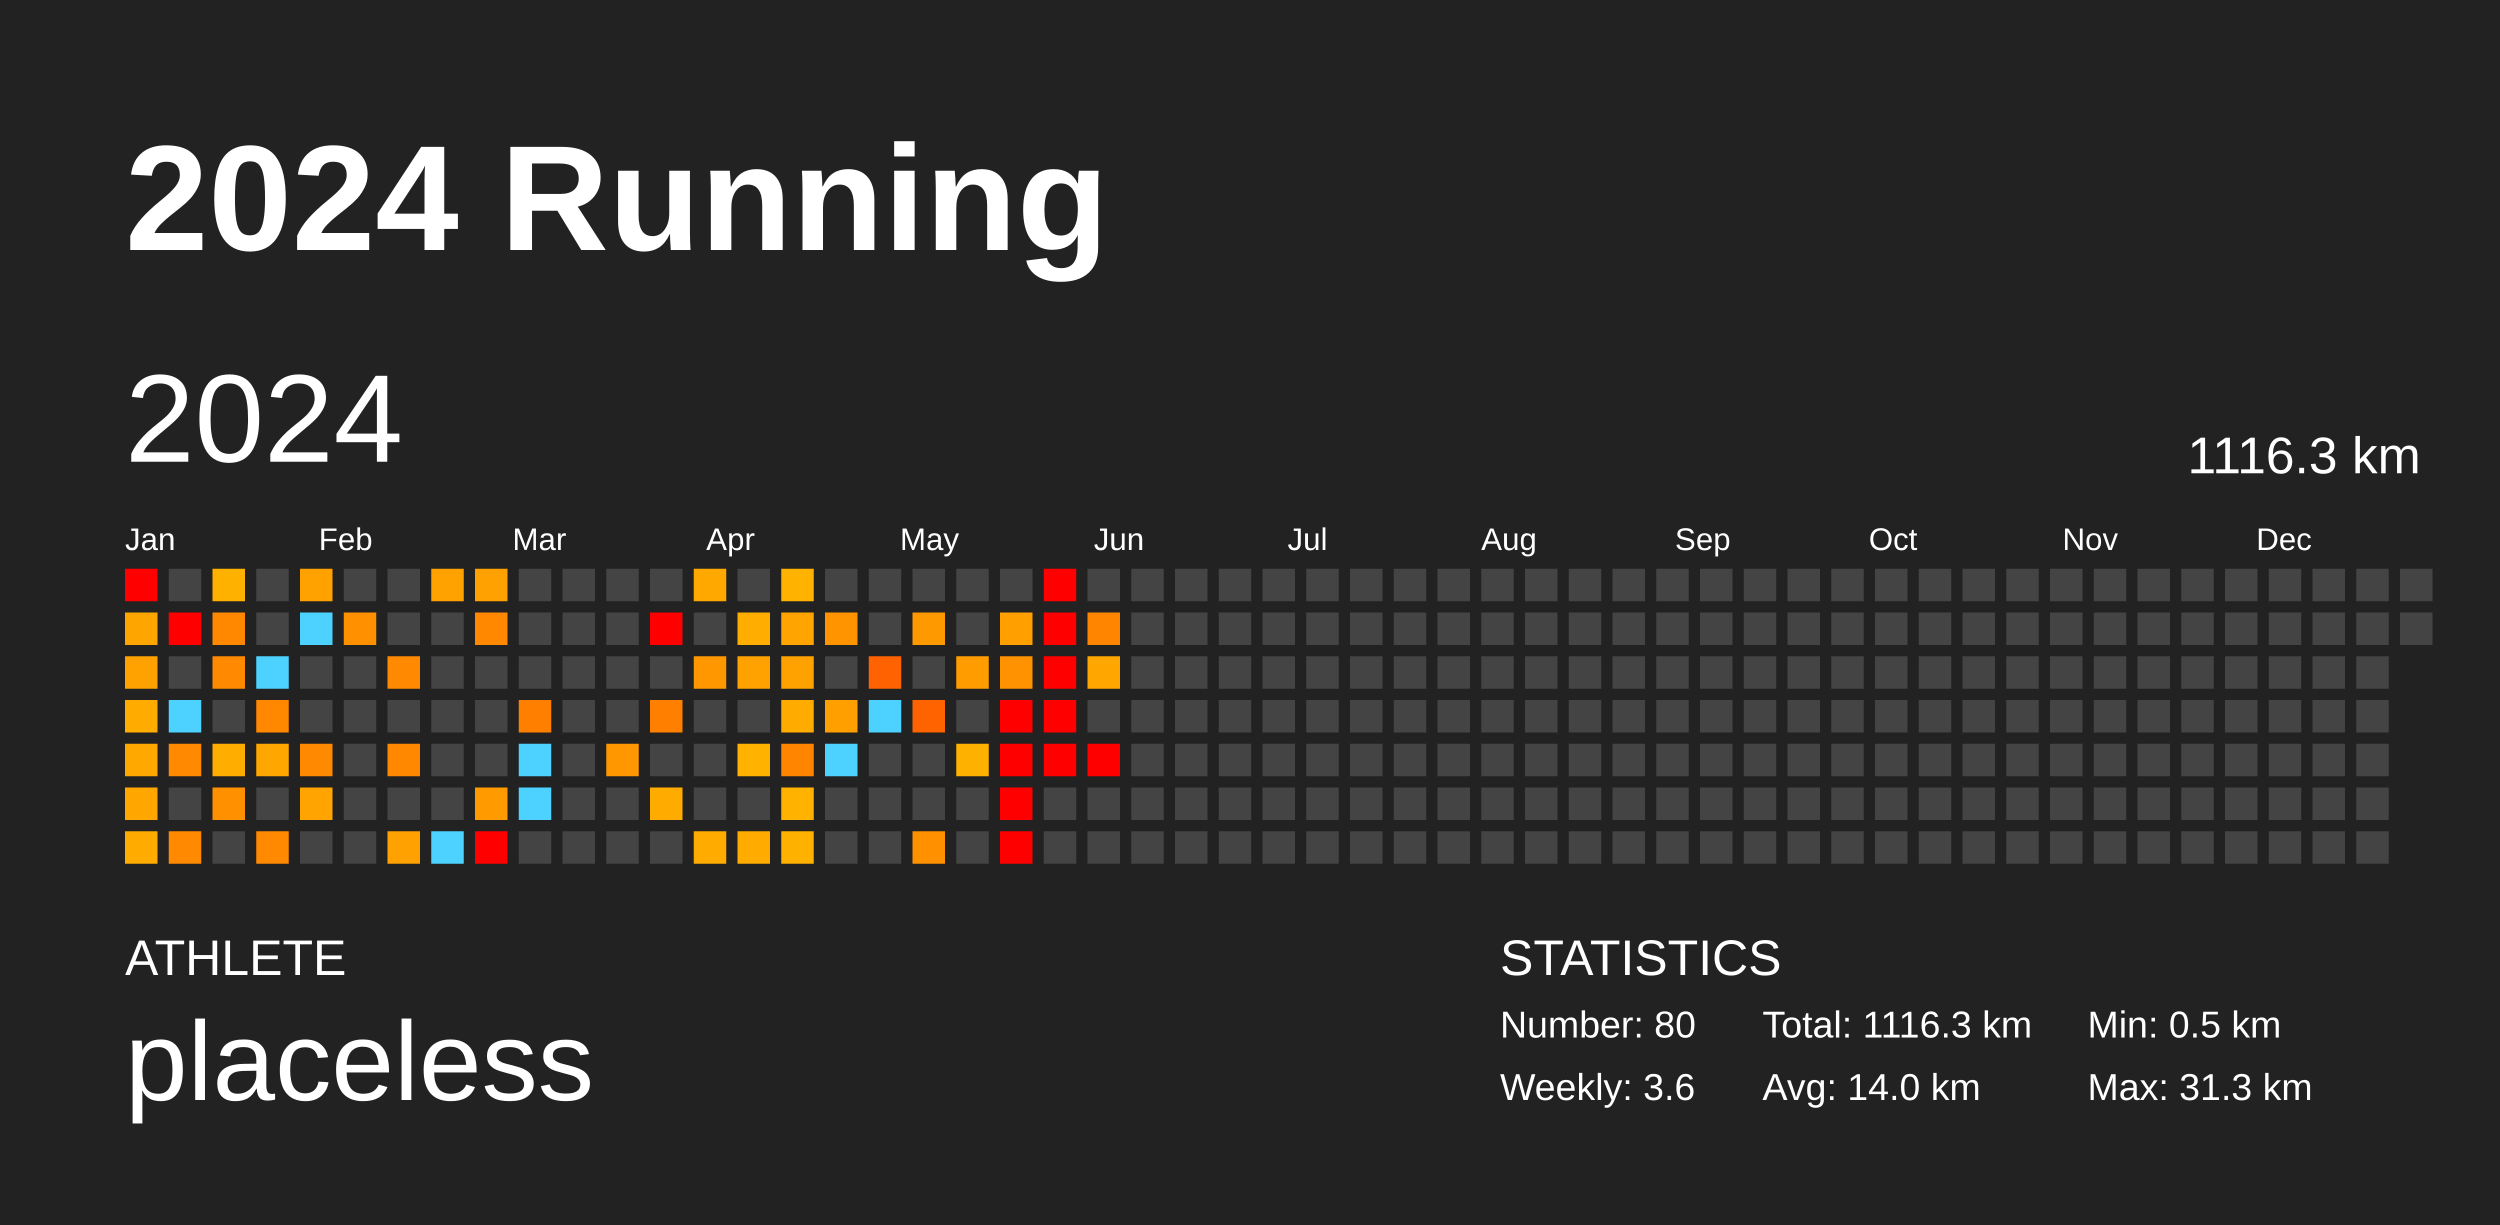
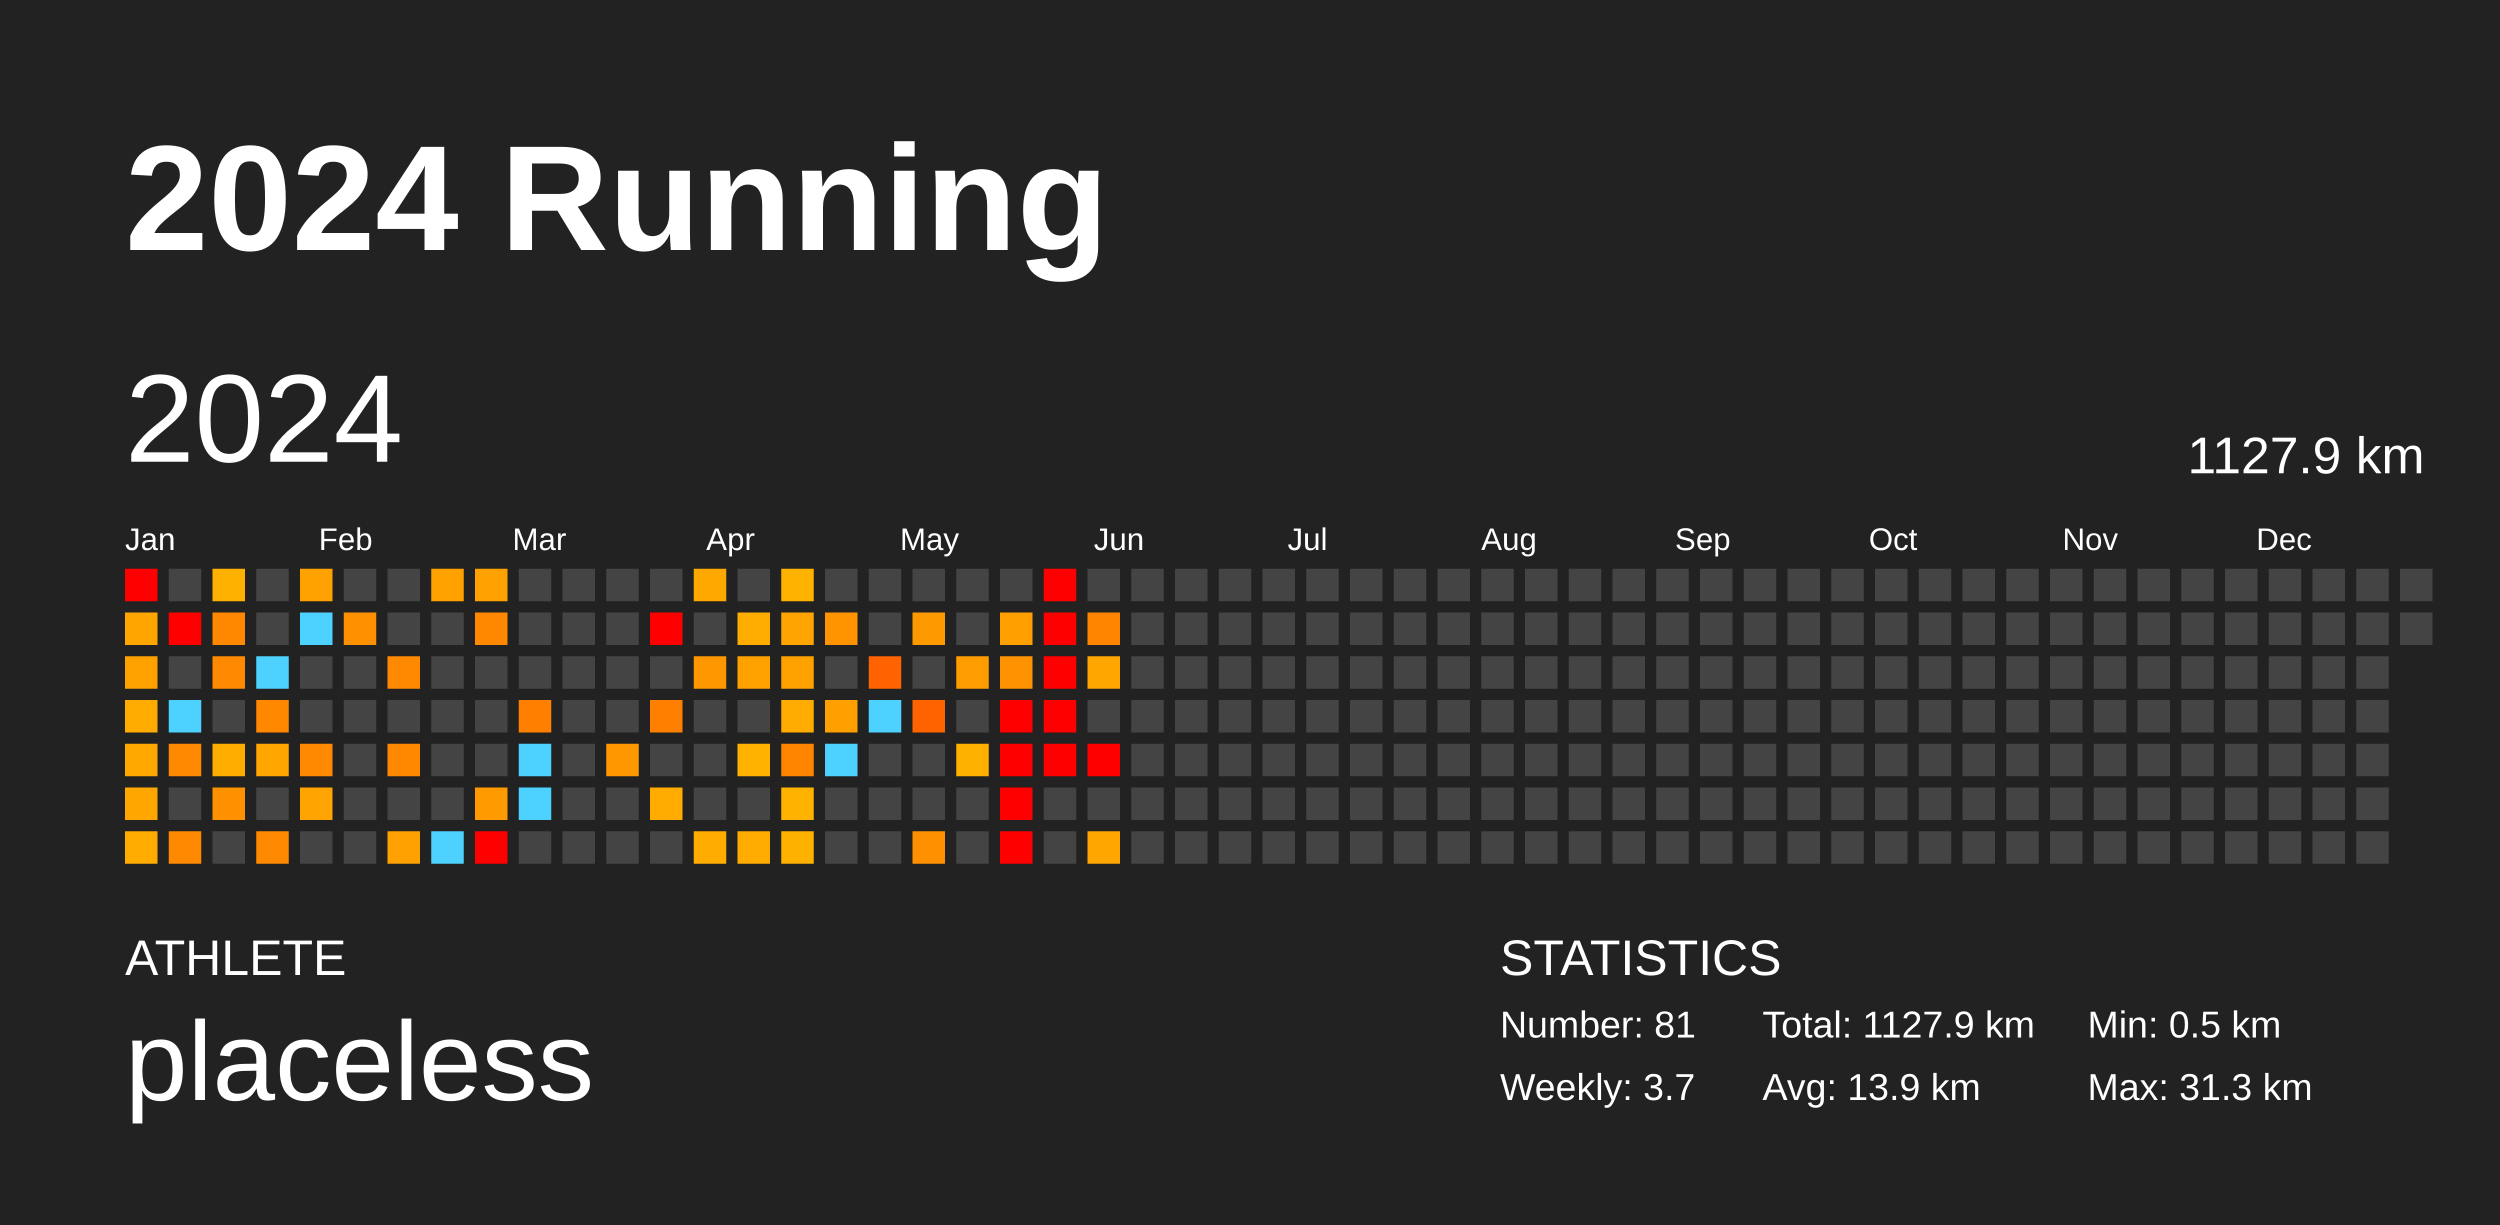
<svg xmlns="http://www.w3.org/2000/svg" baseProfile="full" height="98mm" version="1.1" viewBox="0,0,200,98" width="200mm">
  <defs />
  <rect fill="#222222" height="98" width="200" x="0" y="0" />
  <text fill="#FFFFFF" style="font-size:12px; font-family:Arial; font-weight:bold;" x="10" y="20">2024 Running</text>
  <text fill="#FFFFFF" style="font-size:4px; font-family:Arial" x="10" y="78">ATHLETE</text>
  <text fill="#FFFFFF" style="font-size:9px; font-family:Arial" x="10" y="88">placeless</text>
  <text fill="#FFFFFF" style="font-size:4px; font-family:Arial" x="120" y="78">STATISTICS</text>
-   <text fill="#FFFFFF" style="font-size:3px; font-family:Arial" x="120" y="83">Number: 80</text>
-   <text fill="#FFFFFF" style="font-size:3px; font-family:Arial" x="120" y="88">Weekly: 3.6</text>
-   <text fill="#FFFFFF" style="font-size:3px; font-family:Arial" x="141" y="83">Total: 1116.3 km</text>
-   <text fill="#FFFFFF" style="font-size:3px; font-family:Arial" x="141" y="88">Avg: 14.0 km</text>
+   <text fill="#FFFFFF" style="font-size:3px; font-family:Arial" x="120" y="83">Number: 81</text>
+   <text fill="#FFFFFF" style="font-size:3px; font-family:Arial" x="120" y="88">Weekly: 3.7</text>
+   <text fill="#FFFFFF" style="font-size:3px; font-family:Arial" x="141" y="83">Total: 1127.9 km</text>
+   <text fill="#FFFFFF" style="font-size:3px; font-family:Arial" x="141" y="88">Avg: 13.9 km</text>
  <text fill="#FFFFFF" style="font-size:3px; font-family:Arial" x="167" y="83">Min: 0.5 km</text>
  <text fill="#FFFFFF" style="font-size:3px; font-family:Arial" x="167" y="88">Max: 31.3 km</text>
  <text dominant-baseline="hanging" fill="#FFFFFF" style="font-size:10.0px; font-family:Arial;" x="10" y="30">2024</text>
-   <text dominant-baseline="hanging" fill="#FFFFFF" style="font-size:4.125px; font-family:Arial;" x="175" y="35">1116.3 km</text>
+   <text dominant-baseline="hanging" fill="#FFFFFF" style="font-size:4.125px; font-family:Arial;" x="175" y="35">1127.9 km</text>
  <text fill="#FFFFFF" style="font-size:2.5px; font-family:Arial" x="10.0" y="44">Jan</text>
  <text fill="#FFFFFF" style="font-size:2.5px; font-family:Arial" x="25.5" y="44">Feb</text>
  <text fill="#FFFFFF" style="font-size:2.5px; font-family:Arial" x="41.0" y="44">Mar</text>
  <text fill="#FFFFFF" style="font-size:2.5px; font-family:Arial" x="56.5" y="44">Apr</text>
  <text fill="#FFFFFF" style="font-size:2.5px; font-family:Arial" x="72.0" y="44">May</text>
  <text fill="#FFFFFF" style="font-size:2.5px; font-family:Arial" x="87.5" y="44">Jun</text>
  <text fill="#FFFFFF" style="font-size:2.5px; font-family:Arial" x="103.0" y="44">Jul</text>
  <text fill="#FFFFFF" style="font-size:2.5px; font-family:Arial" x="118.5" y="44">Aug</text>
  <text fill="#FFFFFF" style="font-size:2.5px; font-family:Arial" x="134.0" y="44">Sep</text>
  <text fill="#FFFFFF" style="font-size:2.5px; font-family:Arial" x="149.5" y="44">Oct</text>
  <text fill="#FFFFFF" style="font-size:2.5px; font-family:Arial" x="165.0" y="44">Nov</text>
  <text fill="#FFFFFF" style="font-size:2.5px; font-family:Arial" x="180.5" y="44">Dec</text>
  <rect fill="red" height="2.6" width="2.6" x="10.0" y="45.5" />
  <rect fill="#ffa500" height="2.6" width="2.6" x="10.0" y="49.0" />
  <rect fill="#ffa200" height="2.6" width="2.6" x="10.0" y="52.5" />
  <rect fill="#ffab00" height="2.6" width="2.6" x="10.0" y="56.0" />
  <rect fill="#ffa900" height="2.6" width="2.6" x="10.0" y="59.5" />
  <rect fill="#ffa700" height="2.6" width="2.6" x="10.0" y="63.0" />
  <rect fill="#ffab00" height="2.6" width="2.6" x="10.0" y="66.5" />
  <rect fill="#444444" height="2.6" width="2.6" x="13.5" y="45.5" />
  <rect fill="red" height="2.6" width="2.6" x="13.5" y="49.0" />
  <rect fill="#444444" height="2.6" width="2.6" x="13.5" y="52.5" />
  <rect fill="#4dd2ff" height="2.6" width="2.6" x="13.5" y="56.0" />
  <rect fill="#ff8900" height="2.6" width="2.6" x="13.5" y="59.5" />
  <rect fill="#444444" height="2.6" width="2.6" x="13.5" y="63.0" />
  <rect fill="#ff8900" height="2.6" width="2.6" x="13.5" y="66.5" />
  <rect fill="#ffb100" height="2.6" width="2.6" x="17.0" y="45.5" />
  <rect fill="#ff8800" height="2.6" width="2.6" x="17.0" y="49.0" />
  <rect fill="#ff8900" height="2.6" width="2.6" x="17.0" y="52.5" />
  <rect fill="#444444" height="2.6" width="2.6" x="17.0" y="56.0" />
  <rect fill="#ffae00" height="2.6" width="2.6" x="17.0" y="59.5" />
  <rect fill="#ff9100" height="2.6" width="2.6" x="17.0" y="63.0" />
  <rect fill="#444444" height="2.6" width="2.6" x="17.0" y="66.5" />
  <rect fill="#444444" height="2.6" width="2.6" x="20.5" y="45.5" />
  <rect fill="#444444" height="2.6" width="2.6" x="20.5" y="49.0" />
  <rect fill="#4dd2ff" height="2.6" width="2.6" x="20.5" y="52.5" />
  <rect fill="#ff8800" height="2.6" width="2.6" x="20.5" y="56.0" />
  <rect fill="#ffa600" height="2.6" width="2.6" x="20.5" y="59.5" />
  <rect fill="#444444" height="2.6" width="2.6" x="20.5" y="63.0" />
  <rect fill="#ff8900" height="2.6" width="2.6" x="20.5" y="66.5" />
  <rect fill="#ffa200" height="2.6" width="2.6" x="24.0" y="45.5" />
  <rect fill="#4dd2ff" height="2.6" width="2.6" x="24.0" y="49.0" />
  <rect fill="#444444" height="2.6" width="2.6" x="24.0" y="52.5" />
  <rect fill="#444444" height="2.6" width="2.6" x="24.0" y="56.0" />
  <rect fill="#ff8900" height="2.6" width="2.6" x="24.0" y="59.5" />
  <rect fill="#ffa400" height="2.6" width="2.6" x="24.0" y="63.0" />
  <rect fill="#444444" height="2.6" width="2.6" x="24.0" y="66.5" />
  <rect fill="#444444" height="2.6" width="2.6" x="27.5" y="45.5" />
  <rect fill="#ff9000" height="2.6" width="2.6" x="27.5" y="49.0" />
  <rect fill="#444444" height="2.6" width="2.6" x="27.5" y="52.5" />
  <rect fill="#444444" height="2.6" width="2.6" x="27.5" y="56.0" />
  <rect fill="#444444" height="2.6" width="2.6" x="27.5" y="59.5" />
  <rect fill="#444444" height="2.6" width="2.6" x="27.5" y="63.0" />
  <rect fill="#444444" height="2.6" width="2.6" x="27.5" y="66.5" />
  <rect fill="#444444" height="2.6" width="2.6" x="31.0" y="45.5" />
  <rect fill="#444444" height="2.6" width="2.6" x="31.0" y="49.0" />
  <rect fill="#ff8900" height="2.6" width="2.6" x="31.0" y="52.5" />
  <rect fill="#444444" height="2.6" width="2.6" x="31.0" y="56.0" />
  <rect fill="#ff8800" height="2.6" width="2.6" x="31.0" y="59.5" />
  <rect fill="#444444" height="2.6" width="2.6" x="31.0" y="63.0" />
  <rect fill="#ffa100" height="2.6" width="2.6" x="31.0" y="66.5" />
  <rect fill="#ffa200" height="2.6" width="2.6" x="34.5" y="45.5" />
  <rect fill="#444444" height="2.6" width="2.6" x="34.5" y="49.0" />
  <rect fill="#444444" height="2.6" width="2.6" x="34.5" y="52.5" />
  <rect fill="#444444" height="2.6" width="2.6" x="34.5" y="56.0" />
  <rect fill="#444444" height="2.6" width="2.6" x="34.5" y="59.5" />
  <rect fill="#444444" height="2.6" width="2.6" x="34.5" y="63.0" />
  <rect fill="#4dd2ff" height="2.6" width="2.6" x="34.5" y="66.5" />
  <rect fill="#ffa100" height="2.6" width="2.6" x="38.0" y="45.5" />
  <rect fill="#ff8800" height="2.6" width="2.6" x="38.0" y="49.0" />
  <rect fill="#444444" height="2.6" width="2.6" x="38.0" y="52.5" />
  <rect fill="#444444" height="2.6" width="2.6" x="38.0" y="56.0" />
  <rect fill="#444444" height="2.6" width="2.6" x="38.0" y="59.5" />
  <rect fill="#ff9a00" height="2.6" width="2.6" x="38.0" y="63.0" />
  <rect fill="red" height="2.6" width="2.6" x="38.0" y="66.5" />
  <rect fill="#444444" height="2.6" width="2.6" x="41.5" y="45.5" />
  <rect fill="#444444" height="2.6" width="2.6" x="41.5" y="49.0" />
  <rect fill="#444444" height="2.6" width="2.6" x="41.5" y="52.5" />
  <rect fill="#ff8000" height="2.6" width="2.6" x="41.5" y="56.0" />
  <rect fill="#4dd2ff" height="2.6" width="2.6" x="41.5" y="59.5" />
  <rect fill="#4dd2ff" height="2.6" width="2.6" x="41.5" y="63.0" />
  <rect fill="#444444" height="2.6" width="2.6" x="41.5" y="66.5" />
  <rect fill="#444444" height="2.6" width="2.6" x="45.0" y="45.5" />
  <rect fill="#444444" height="2.6" width="2.6" x="45.0" y="49.0" />
  <rect fill="#444444" height="2.6" width="2.6" x="45.0" y="52.5" />
  <rect fill="#444444" height="2.6" width="2.6" x="45.0" y="56.0" />
  <rect fill="#444444" height="2.6" width="2.6" x="45.0" y="59.5" />
  <rect fill="#444444" height="2.6" width="2.6" x="45.0" y="63.0" />
  <rect fill="#444444" height="2.6" width="2.6" x="45.0" y="66.5" />
  <rect fill="#444444" height="2.6" width="2.6" x="48.5" y="45.5" />
  <rect fill="#444444" height="2.6" width="2.6" x="48.5" y="49.0" />
  <rect fill="#444444" height="2.6" width="2.6" x="48.5" y="52.5" />
  <rect fill="#444444" height="2.6" width="2.6" x="48.5" y="56.0" />
  <rect fill="#ff9800" height="2.6" width="2.6" x="48.5" y="59.5" />
  <rect fill="#444444" height="2.6" width="2.6" x="48.5" y="63.0" />
  <rect fill="#444444" height="2.6" width="2.6" x="48.5" y="66.5" />
  <rect fill="#444444" height="2.6" width="2.6" x="52.0" y="45.5" />
  <rect fill="red" height="2.6" width="2.6" x="52.0" y="49.0" />
  <rect fill="#444444" height="2.6" width="2.6" x="52.0" y="52.5" />
  <rect fill="#ff8000" height="2.6" width="2.6" x="52.0" y="56.0" />
  <rect fill="#444444" height="2.6" width="2.6" x="52.0" y="59.5" />
  <rect fill="#ffab00" height="2.6" width="2.6" x="52.0" y="63.0" />
  <rect fill="#444444" height="2.6" width="2.6" x="52.0" y="66.5" />
  <rect fill="#ffa800" height="2.6" width="2.6" x="55.5" y="45.5" />
  <rect fill="#444444" height="2.6" width="2.6" x="55.5" y="49.0" />
  <rect fill="#ff9800" height="2.6" width="2.6" x="55.5" y="52.5" />
  <rect fill="#444444" height="2.6" width="2.6" x="55.5" y="56.0" />
  <rect fill="#444444" height="2.6" width="2.6" x="55.5" y="59.5" />
  <rect fill="#444444" height="2.6" width="2.6" x="55.5" y="63.0" />
  <rect fill="#ffab00" height="2.6" width="2.6" x="55.5" y="66.5" />
  <rect fill="#444444" height="2.6" width="2.6" x="59.0" y="45.5" />
  <rect fill="#ffad00" height="2.6" width="2.6" x="59.0" y="49.0" />
  <rect fill="#ffa200" height="2.6" width="2.6" x="59.0" y="52.5" />
  <rect fill="#444444" height="2.6" width="2.6" x="59.0" y="56.0" />
  <rect fill="#ffb300" height="2.6" width="2.6" x="59.0" y="59.5" />
  <rect fill="#444444" height="2.6" width="2.6" x="59.0" y="63.0" />
  <rect fill="#ffab00" height="2.6" width="2.6" x="59.0" y="66.5" />
  <rect fill="#ffb300" height="2.6" width="2.6" x="62.5" y="45.5" />
  <rect fill="#ffa400" height="2.6" width="2.6" x="62.5" y="49.0" />
  <rect fill="#ffa200" height="2.6" width="2.6" x="62.5" y="52.5" />
  <rect fill="#ffab00" height="2.6" width="2.6" x="62.5" y="56.0" />
  <rect fill="#ff8500" height="2.6" width="2.6" x="62.5" y="59.5" />
  <rect fill="#ffb300" height="2.6" width="2.6" x="62.5" y="63.0" />
  <rect fill="#ffb100" height="2.6" width="2.6" x="62.5" y="66.5" />
  <rect fill="#444444" height="2.6" width="2.6" x="66.0" y="45.5" />
  <rect fill="#ff9400" height="2.6" width="2.6" x="66.0" y="49.0" />
  <rect fill="#444444" height="2.6" width="2.6" x="66.0" y="52.5" />
  <rect fill="#ffa000" height="2.6" width="2.6" x="66.0" y="56.0" />
  <rect fill="#4dd2ff" height="2.6" width="2.6" x="66.0" y="59.5" />
  <rect fill="#444444" height="2.6" width="2.6" x="66.0" y="63.0" />
  <rect fill="#444444" height="2.6" width="2.6" x="66.0" y="66.5" />
  <rect fill="#444444" height="2.6" width="2.6" x="69.5" y="45.5" />
  <rect fill="#444444" height="2.6" width="2.6" x="69.5" y="49.0" />
  <rect fill="#ff6200" height="2.6" width="2.6" x="69.5" y="52.5" />
  <rect fill="#4dd2ff" height="2.6" width="2.6" x="69.5" y="56.0" />
  <rect fill="#444444" height="2.6" width="2.6" x="69.5" y="59.5" />
  <rect fill="#444444" height="2.6" width="2.6" x="69.5" y="63.0" />
  <rect fill="#444444" height="2.6" width="2.6" x="69.5" y="66.5" />
  <rect fill="#444444" height="2.6" width="2.6" x="73.0" y="45.5" />
  <rect fill="#ff9900" height="2.6" width="2.6" x="73.0" y="49.0" />
  <rect fill="#444444" height="2.6" width="2.6" x="73.0" y="52.5" />
  <rect fill="#ff6300" height="2.6" width="2.6" x="73.0" y="56.0" />
  <rect fill="#444444" height="2.6" width="2.6" x="73.0" y="59.5" />
  <rect fill="#444444" height="2.6" width="2.6" x="73.0" y="63.0" />
  <rect fill="#ff9100" height="2.6" width="2.6" x="73.0" y="66.5" />
  <rect fill="#444444" height="2.6" width="2.6" x="76.5" y="45.5" />
  <rect fill="#444444" height="2.6" width="2.6" x="76.5" y="49.0" />
  <rect fill="#ff9d00" height="2.6" width="2.6" x="76.5" y="52.5" />
  <rect fill="#444444" height="2.6" width="2.6" x="76.5" y="56.0" />
  <rect fill="#ffb100" height="2.6" width="2.6" x="76.5" y="59.5" />
  <rect fill="#444444" height="2.6" width="2.6" x="76.5" y="63.0" />
  <rect fill="#444444" height="2.6" width="2.6" x="76.5" y="66.5" />
  <rect fill="#444444" height="2.6" width="2.6" x="80.0" y="45.5" />
  <rect fill="#ffa000" height="2.6" width="2.6" x="80.0" y="49.0" />
  <rect fill="#ff9200" height="2.6" width="2.6" x="80.0" y="52.5" />
  <rect fill="red" height="2.6" width="2.6" x="80.0" y="56.0" />
  <rect fill="red" height="2.6" width="2.6" x="80.0" y="59.5" />
  <rect fill="red" height="2.6" width="2.6" x="80.0" y="63.0" />
  <rect fill="red" height="2.6" width="2.6" x="80.0" y="66.5" />
  <rect fill="red" height="2.6" width="2.6" x="83.5" y="45.5" />
  <rect fill="red" height="2.6" width="2.6" x="83.5" y="49.0" />
  <rect fill="red" height="2.6" width="2.6" x="83.5" y="52.5" />
  <rect fill="red" height="2.6" width="2.6" x="83.5" y="56.0" />
  <rect fill="red" height="2.6" width="2.6" x="83.5" y="59.5" />
  <rect fill="#444444" height="2.6" width="2.6" x="83.5" y="63.0" />
  <rect fill="#444444" height="2.6" width="2.6" x="83.5" y="66.5" />
  <rect fill="#444444" height="2.6" width="2.6" x="87.0" y="45.5" />
  <rect fill="#ff8500" height="2.6" width="2.6" x="87.0" y="49.0" />
  <rect fill="#ffa600" height="2.6" width="2.6" x="87.0" y="52.5" />
  <rect fill="#444444" height="2.6" width="2.6" x="87.0" y="56.0" />
  <rect fill="red" height="2.6" width="2.6" x="87.0" y="59.5" />
  <rect fill="#444444" height="2.6" width="2.6" x="87.0" y="63.0" />
-   <rect fill="#444444" height="2.6" width="2.6" x="87.0" y="66.5" />
+   <rect fill="#ffa600" height="2.6" width="2.6" x="87.0" y="66.5" />
  <rect fill="#444444" height="2.6" width="2.6" x="90.5" y="45.5" />
  <rect fill="#444444" height="2.6" width="2.6" x="90.5" y="49.0" />
  <rect fill="#444444" height="2.6" width="2.6" x="90.5" y="52.5" />
  <rect fill="#444444" height="2.6" width="2.6" x="90.5" y="56.0" />
  <rect fill="#444444" height="2.6" width="2.6" x="90.5" y="59.5" />
  <rect fill="#444444" height="2.6" width="2.6" x="90.5" y="63.0" />
  <rect fill="#444444" height="2.6" width="2.6" x="90.5" y="66.5" />
  <rect fill="#444444" height="2.6" width="2.6" x="94.0" y="45.5" />
  <rect fill="#444444" height="2.6" width="2.6" x="94.0" y="49.0" />
  <rect fill="#444444" height="2.6" width="2.6" x="94.0" y="52.5" />
  <rect fill="#444444" height="2.6" width="2.6" x="94.0" y="56.0" />
  <rect fill="#444444" height="2.6" width="2.6" x="94.0" y="59.5" />
  <rect fill="#444444" height="2.6" width="2.6" x="94.0" y="63.0" />
  <rect fill="#444444" height="2.6" width="2.6" x="94.0" y="66.5" />
  <rect fill="#444444" height="2.6" width="2.6" x="97.5" y="45.5" />
  <rect fill="#444444" height="2.6" width="2.6" x="97.5" y="49.0" />
  <rect fill="#444444" height="2.6" width="2.6" x="97.5" y="52.5" />
  <rect fill="#444444" height="2.6" width="2.6" x="97.5" y="56.0" />
  <rect fill="#444444" height="2.6" width="2.6" x="97.5" y="59.5" />
  <rect fill="#444444" height="2.6" width="2.6" x="97.5" y="63.0" />
  <rect fill="#444444" height="2.6" width="2.6" x="97.5" y="66.5" />
  <rect fill="#444444" height="2.6" width="2.6" x="101.0" y="45.5" />
  <rect fill="#444444" height="2.6" width="2.6" x="101.0" y="49.0" />
  <rect fill="#444444" height="2.6" width="2.6" x="101.0" y="52.5" />
  <rect fill="#444444" height="2.6" width="2.6" x="101.0" y="56.0" />
  <rect fill="#444444" height="2.6" width="2.6" x="101.0" y="59.5" />
  <rect fill="#444444" height="2.6" width="2.6" x="101.0" y="63.0" />
  <rect fill="#444444" height="2.6" width="2.6" x="101.0" y="66.5" />
  <rect fill="#444444" height="2.6" width="2.6" x="104.5" y="45.5" />
  <rect fill="#444444" height="2.6" width="2.6" x="104.5" y="49.0" />
  <rect fill="#444444" height="2.6" width="2.6" x="104.5" y="52.5" />
  <rect fill="#444444" height="2.6" width="2.6" x="104.5" y="56.0" />
  <rect fill="#444444" height="2.6" width="2.6" x="104.5" y="59.5" />
  <rect fill="#444444" height="2.6" width="2.6" x="104.5" y="63.0" />
  <rect fill="#444444" height="2.6" width="2.6" x="104.5" y="66.5" />
  <rect fill="#444444" height="2.6" width="2.6" x="108.0" y="45.5" />
  <rect fill="#444444" height="2.6" width="2.6" x="108.0" y="49.0" />
  <rect fill="#444444" height="2.6" width="2.6" x="108.0" y="52.5" />
  <rect fill="#444444" height="2.6" width="2.6" x="108.0" y="56.0" />
  <rect fill="#444444" height="2.6" width="2.6" x="108.0" y="59.5" />
  <rect fill="#444444" height="2.6" width="2.6" x="108.0" y="63.0" />
  <rect fill="#444444" height="2.6" width="2.6" x="108.0" y="66.5" />
  <rect fill="#444444" height="2.6" width="2.6" x="111.5" y="45.5" />
  <rect fill="#444444" height="2.6" width="2.6" x="111.5" y="49.0" />
  <rect fill="#444444" height="2.6" width="2.6" x="111.5" y="52.5" />
  <rect fill="#444444" height="2.6" width="2.6" x="111.5" y="56.0" />
  <rect fill="#444444" height="2.6" width="2.6" x="111.5" y="59.5" />
  <rect fill="#444444" height="2.6" width="2.6" x="111.5" y="63.0" />
  <rect fill="#444444" height="2.6" width="2.6" x="111.5" y="66.5" />
  <rect fill="#444444" height="2.6" width="2.6" x="115.0" y="45.5" />
  <rect fill="#444444" height="2.6" width="2.6" x="115.0" y="49.0" />
  <rect fill="#444444" height="2.6" width="2.6" x="115.0" y="52.5" />
  <rect fill="#444444" height="2.6" width="2.6" x="115.0" y="56.0" />
  <rect fill="#444444" height="2.6" width="2.6" x="115.0" y="59.5" />
  <rect fill="#444444" height="2.6" width="2.6" x="115.0" y="63.0" />
  <rect fill="#444444" height="2.6" width="2.6" x="115.0" y="66.5" />
  <rect fill="#444444" height="2.6" width="2.6" x="118.5" y="45.5" />
  <rect fill="#444444" height="2.6" width="2.6" x="118.5" y="49.0" />
  <rect fill="#444444" height="2.6" width="2.6" x="118.5" y="52.5" />
  <rect fill="#444444" height="2.6" width="2.6" x="118.5" y="56.0" />
  <rect fill="#444444" height="2.6" width="2.6" x="118.5" y="59.5" />
  <rect fill="#444444" height="2.6" width="2.6" x="118.5" y="63.0" />
  <rect fill="#444444" height="2.6" width="2.6" x="118.5" y="66.5" />
  <rect fill="#444444" height="2.6" width="2.6" x="122.0" y="45.5" />
  <rect fill="#444444" height="2.6" width="2.6" x="122.0" y="49.0" />
  <rect fill="#444444" height="2.6" width="2.6" x="122.0" y="52.5" />
  <rect fill="#444444" height="2.6" width="2.6" x="122.0" y="56.0" />
  <rect fill="#444444" height="2.6" width="2.6" x="122.0" y="59.5" />
  <rect fill="#444444" height="2.6" width="2.6" x="122.0" y="63.0" />
  <rect fill="#444444" height="2.6" width="2.6" x="122.0" y="66.5" />
  <rect fill="#444444" height="2.6" width="2.6" x="125.5" y="45.5" />
  <rect fill="#444444" height="2.6" width="2.6" x="125.5" y="49.0" />
  <rect fill="#444444" height="2.6" width="2.6" x="125.5" y="52.5" />
  <rect fill="#444444" height="2.6" width="2.6" x="125.5" y="56.0" />
  <rect fill="#444444" height="2.6" width="2.6" x="125.5" y="59.5" />
  <rect fill="#444444" height="2.6" width="2.6" x="125.5" y="63.0" />
  <rect fill="#444444" height="2.6" width="2.6" x="125.5" y="66.5" />
  <rect fill="#444444" height="2.6" width="2.6" x="129.0" y="45.5" />
  <rect fill="#444444" height="2.6" width="2.6" x="129.0" y="49.0" />
  <rect fill="#444444" height="2.6" width="2.6" x="129.0" y="52.5" />
  <rect fill="#444444" height="2.6" width="2.6" x="129.0" y="56.0" />
  <rect fill="#444444" height="2.6" width="2.6" x="129.0" y="59.5" />
  <rect fill="#444444" height="2.6" width="2.6" x="129.0" y="63.0" />
  <rect fill="#444444" height="2.6" width="2.6" x="129.0" y="66.5" />
  <rect fill="#444444" height="2.6" width="2.6" x="132.5" y="45.5" />
  <rect fill="#444444" height="2.6" width="2.6" x="132.5" y="49.0" />
  <rect fill="#444444" height="2.6" width="2.6" x="132.5" y="52.5" />
  <rect fill="#444444" height="2.6" width="2.6" x="132.5" y="56.0" />
  <rect fill="#444444" height="2.6" width="2.6" x="132.5" y="59.5" />
  <rect fill="#444444" height="2.6" width="2.6" x="132.5" y="63.0" />
  <rect fill="#444444" height="2.6" width="2.6" x="132.5" y="66.5" />
  <rect fill="#444444" height="2.6" width="2.6" x="136.0" y="45.5" />
  <rect fill="#444444" height="2.6" width="2.6" x="136.0" y="49.0" />
  <rect fill="#444444" height="2.6" width="2.6" x="136.0" y="52.5" />
  <rect fill="#444444" height="2.6" width="2.6" x="136.0" y="56.0" />
  <rect fill="#444444" height="2.6" width="2.6" x="136.0" y="59.5" />
  <rect fill="#444444" height="2.6" width="2.6" x="136.0" y="63.0" />
  <rect fill="#444444" height="2.6" width="2.6" x="136.0" y="66.5" />
  <rect fill="#444444" height="2.6" width="2.6" x="139.5" y="45.5" />
  <rect fill="#444444" height="2.6" width="2.6" x="139.5" y="49.0" />
  <rect fill="#444444" height="2.6" width="2.6" x="139.5" y="52.5" />
  <rect fill="#444444" height="2.6" width="2.6" x="139.5" y="56.0" />
  <rect fill="#444444" height="2.6" width="2.6" x="139.5" y="59.5" />
  <rect fill="#444444" height="2.6" width="2.6" x="139.5" y="63.0" />
  <rect fill="#444444" height="2.6" width="2.6" x="139.5" y="66.5" />
  <rect fill="#444444" height="2.6" width="2.6" x="143.0" y="45.5" />
  <rect fill="#444444" height="2.6" width="2.6" x="143.0" y="49.0" />
  <rect fill="#444444" height="2.6" width="2.6" x="143.0" y="52.5" />
  <rect fill="#444444" height="2.6" width="2.6" x="143.0" y="56.0" />
  <rect fill="#444444" height="2.6" width="2.6" x="143.0" y="59.5" />
  <rect fill="#444444" height="2.6" width="2.6" x="143.0" y="63.0" />
  <rect fill="#444444" height="2.6" width="2.6" x="143.0" y="66.5" />
  <rect fill="#444444" height="2.6" width="2.6" x="146.5" y="45.5" />
  <rect fill="#444444" height="2.6" width="2.6" x="146.5" y="49.0" />
  <rect fill="#444444" height="2.6" width="2.6" x="146.5" y="52.5" />
  <rect fill="#444444" height="2.6" width="2.6" x="146.5" y="56.0" />
  <rect fill="#444444" height="2.6" width="2.6" x="146.5" y="59.5" />
  <rect fill="#444444" height="2.6" width="2.6" x="146.5" y="63.0" />
  <rect fill="#444444" height="2.6" width="2.6" x="146.5" y="66.5" />
  <rect fill="#444444" height="2.6" width="2.6" x="150.0" y="45.5" />
  <rect fill="#444444" height="2.6" width="2.6" x="150.0" y="49.0" />
  <rect fill="#444444" height="2.6" width="2.6" x="150.0" y="52.5" />
  <rect fill="#444444" height="2.6" width="2.6" x="150.0" y="56.0" />
  <rect fill="#444444" height="2.6" width="2.6" x="150.0" y="59.5" />
  <rect fill="#444444" height="2.6" width="2.6" x="150.0" y="63.0" />
  <rect fill="#444444" height="2.6" width="2.6" x="150.0" y="66.5" />
  <rect fill="#444444" height="2.6" width="2.6" x="153.5" y="45.5" />
  <rect fill="#444444" height="2.6" width="2.6" x="153.5" y="49.0" />
  <rect fill="#444444" height="2.6" width="2.6" x="153.5" y="52.5" />
  <rect fill="#444444" height="2.6" width="2.6" x="153.5" y="56.0" />
  <rect fill="#444444" height="2.6" width="2.6" x="153.5" y="59.5" />
  <rect fill="#444444" height="2.6" width="2.6" x="153.5" y="63.0" />
  <rect fill="#444444" height="2.6" width="2.6" x="153.5" y="66.5" />
  <rect fill="#444444" height="2.6" width="2.6" x="157.0" y="45.5" />
  <rect fill="#444444" height="2.6" width="2.6" x="157.0" y="49.0" />
  <rect fill="#444444" height="2.6" width="2.6" x="157.0" y="52.5" />
  <rect fill="#444444" height="2.6" width="2.6" x="157.0" y="56.0" />
  <rect fill="#444444" height="2.6" width="2.6" x="157.0" y="59.5" />
  <rect fill="#444444" height="2.6" width="2.6" x="157.0" y="63.0" />
  <rect fill="#444444" height="2.6" width="2.6" x="157.0" y="66.5" />
  <rect fill="#444444" height="2.6" width="2.6" x="160.5" y="45.5" />
  <rect fill="#444444" height="2.6" width="2.6" x="160.5" y="49.0" />
  <rect fill="#444444" height="2.6" width="2.6" x="160.5" y="52.5" />
  <rect fill="#444444" height="2.6" width="2.6" x="160.5" y="56.0" />
  <rect fill="#444444" height="2.6" width="2.6" x="160.5" y="59.5" />
  <rect fill="#444444" height="2.6" width="2.6" x="160.5" y="63.0" />
  <rect fill="#444444" height="2.6" width="2.6" x="160.5" y="66.5" />
  <rect fill="#444444" height="2.6" width="2.6" x="164.0" y="45.5" />
  <rect fill="#444444" height="2.6" width="2.6" x="164.0" y="49.0" />
  <rect fill="#444444" height="2.6" width="2.6" x="164.0" y="52.5" />
  <rect fill="#444444" height="2.6" width="2.6" x="164.0" y="56.0" />
  <rect fill="#444444" height="2.6" width="2.6" x="164.0" y="59.5" />
  <rect fill="#444444" height="2.6" width="2.6" x="164.0" y="63.0" />
  <rect fill="#444444" height="2.6" width="2.6" x="164.0" y="66.5" />
  <rect fill="#444444" height="2.6" width="2.6" x="167.5" y="45.5" />
  <rect fill="#444444" height="2.6" width="2.6" x="167.5" y="49.0" />
  <rect fill="#444444" height="2.6" width="2.6" x="167.5" y="52.5" />
  <rect fill="#444444" height="2.6" width="2.6" x="167.5" y="56.0" />
  <rect fill="#444444" height="2.6" width="2.6" x="167.5" y="59.5" />
  <rect fill="#444444" height="2.6" width="2.6" x="167.5" y="63.0" />
  <rect fill="#444444" height="2.6" width="2.6" x="167.5" y="66.5" />
  <rect fill="#444444" height="2.6" width="2.6" x="171.0" y="45.5" />
  <rect fill="#444444" height="2.6" width="2.6" x="171.0" y="49.0" />
  <rect fill="#444444" height="2.6" width="2.6" x="171.0" y="52.5" />
  <rect fill="#444444" height="2.6" width="2.6" x="171.0" y="56.0" />
  <rect fill="#444444" height="2.6" width="2.6" x="171.0" y="59.5" />
  <rect fill="#444444" height="2.6" width="2.6" x="171.0" y="63.0" />
  <rect fill="#444444" height="2.6" width="2.6" x="171.0" y="66.5" />
  <rect fill="#444444" height="2.6" width="2.6" x="174.5" y="45.5" />
  <rect fill="#444444" height="2.6" width="2.6" x="174.5" y="49.0" />
  <rect fill="#444444" height="2.6" width="2.6" x="174.5" y="52.5" />
  <rect fill="#444444" height="2.6" width="2.6" x="174.5" y="56.0" />
  <rect fill="#444444" height="2.6" width="2.6" x="174.5" y="59.5" />
  <rect fill="#444444" height="2.6" width="2.6" x="174.5" y="63.0" />
  <rect fill="#444444" height="2.6" width="2.6" x="174.5" y="66.5" />
  <rect fill="#444444" height="2.6" width="2.6" x="178.0" y="45.5" />
  <rect fill="#444444" height="2.6" width="2.6" x="178.0" y="49.0" />
  <rect fill="#444444" height="2.6" width="2.6" x="178.0" y="52.5" />
  <rect fill="#444444" height="2.6" width="2.6" x="178.0" y="56.0" />
  <rect fill="#444444" height="2.6" width="2.6" x="178.0" y="59.5" />
  <rect fill="#444444" height="2.6" width="2.6" x="178.0" y="63.0" />
  <rect fill="#444444" height="2.6" width="2.6" x="178.0" y="66.5" />
  <rect fill="#444444" height="2.6" width="2.6" x="181.5" y="45.5" />
  <rect fill="#444444" height="2.6" width="2.6" x="181.5" y="49.0" />
  <rect fill="#444444" height="2.6" width="2.6" x="181.5" y="52.5" />
  <rect fill="#444444" height="2.6" width="2.6" x="181.5" y="56.0" />
  <rect fill="#444444" height="2.6" width="2.6" x="181.5" y="59.5" />
  <rect fill="#444444" height="2.6" width="2.6" x="181.5" y="63.0" />
  <rect fill="#444444" height="2.6" width="2.6" x="181.5" y="66.5" />
  <rect fill="#444444" height="2.6" width="2.6" x="185.0" y="45.5" />
  <rect fill="#444444" height="2.6" width="2.6" x="185.0" y="49.0" />
  <rect fill="#444444" height="2.6" width="2.6" x="185.0" y="52.5" />
  <rect fill="#444444" height="2.6" width="2.6" x="185.0" y="56.0" />
  <rect fill="#444444" height="2.6" width="2.6" x="185.0" y="59.5" />
  <rect fill="#444444" height="2.6" width="2.6" x="185.0" y="63.0" />
  <rect fill="#444444" height="2.6" width="2.6" x="185.0" y="66.5" />
  <rect fill="#444444" height="2.6" width="2.6" x="188.5" y="45.5" />
  <rect fill="#444444" height="2.6" width="2.6" x="188.5" y="49.0" />
  <rect fill="#444444" height="2.6" width="2.6" x="188.5" y="52.5" />
  <rect fill="#444444" height="2.6" width="2.6" x="188.5" y="56.0" />
  <rect fill="#444444" height="2.6" width="2.6" x="188.5" y="59.5" />
  <rect fill="#444444" height="2.6" width="2.6" x="188.5" y="63.0" />
  <rect fill="#444444" height="2.6" width="2.6" x="188.5" y="66.5" />
  <rect fill="#444444" height="2.6" width="2.6" x="192.0" y="45.5" />
  <rect fill="#444444" height="2.6" width="2.6" x="192.0" y="49.0" />
</svg>
